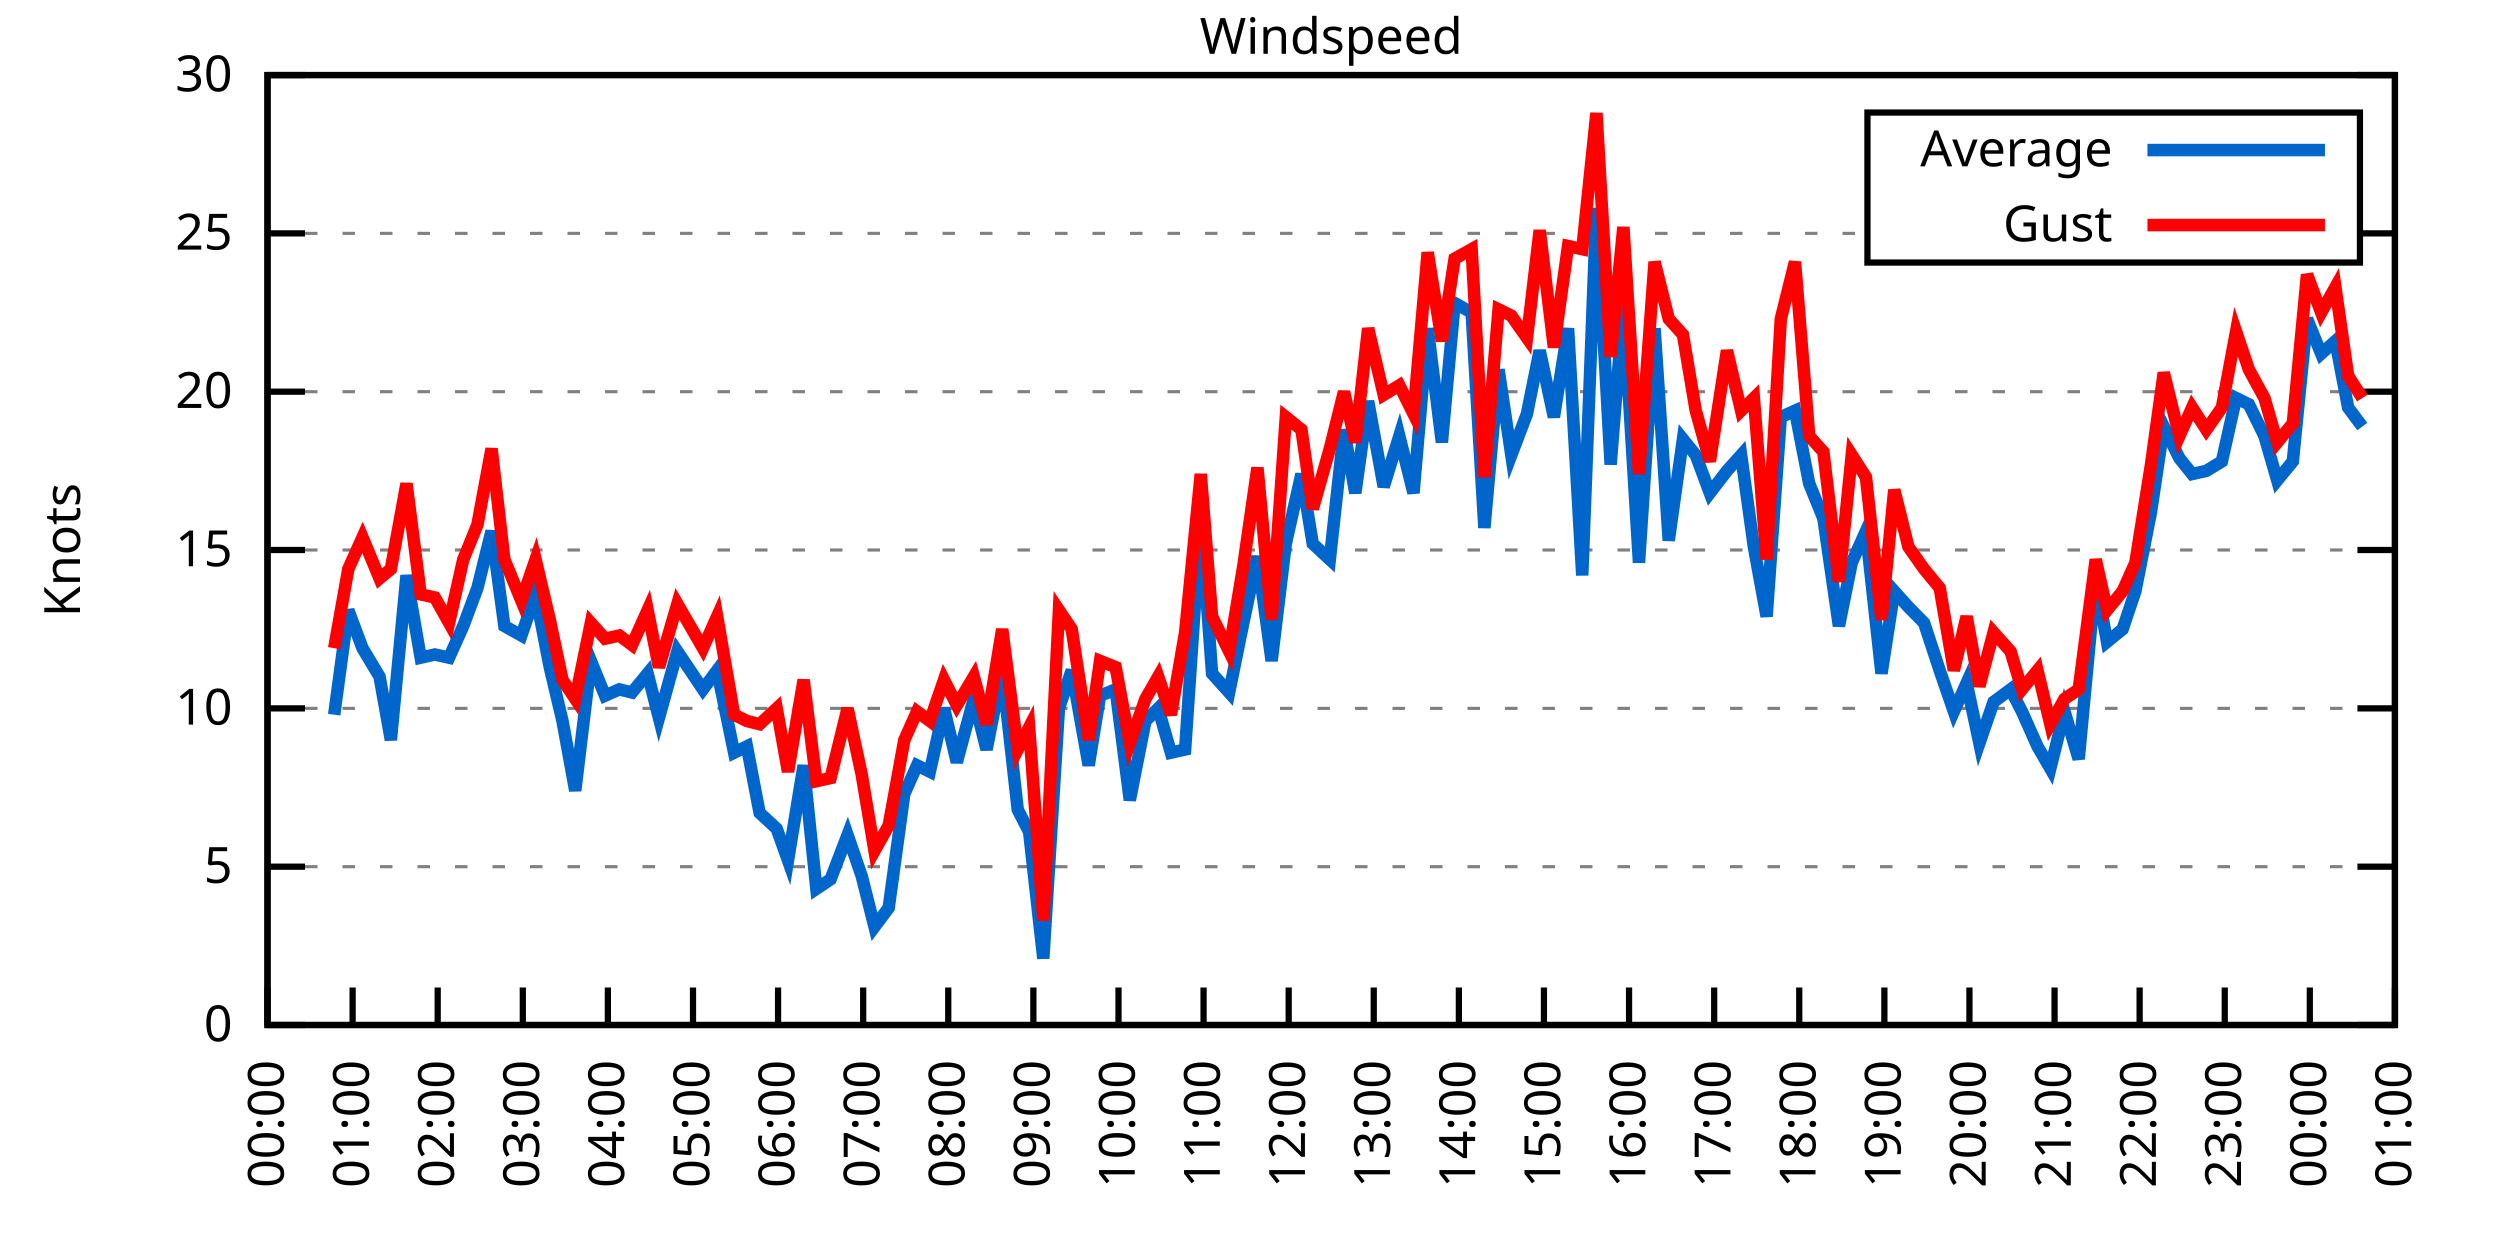
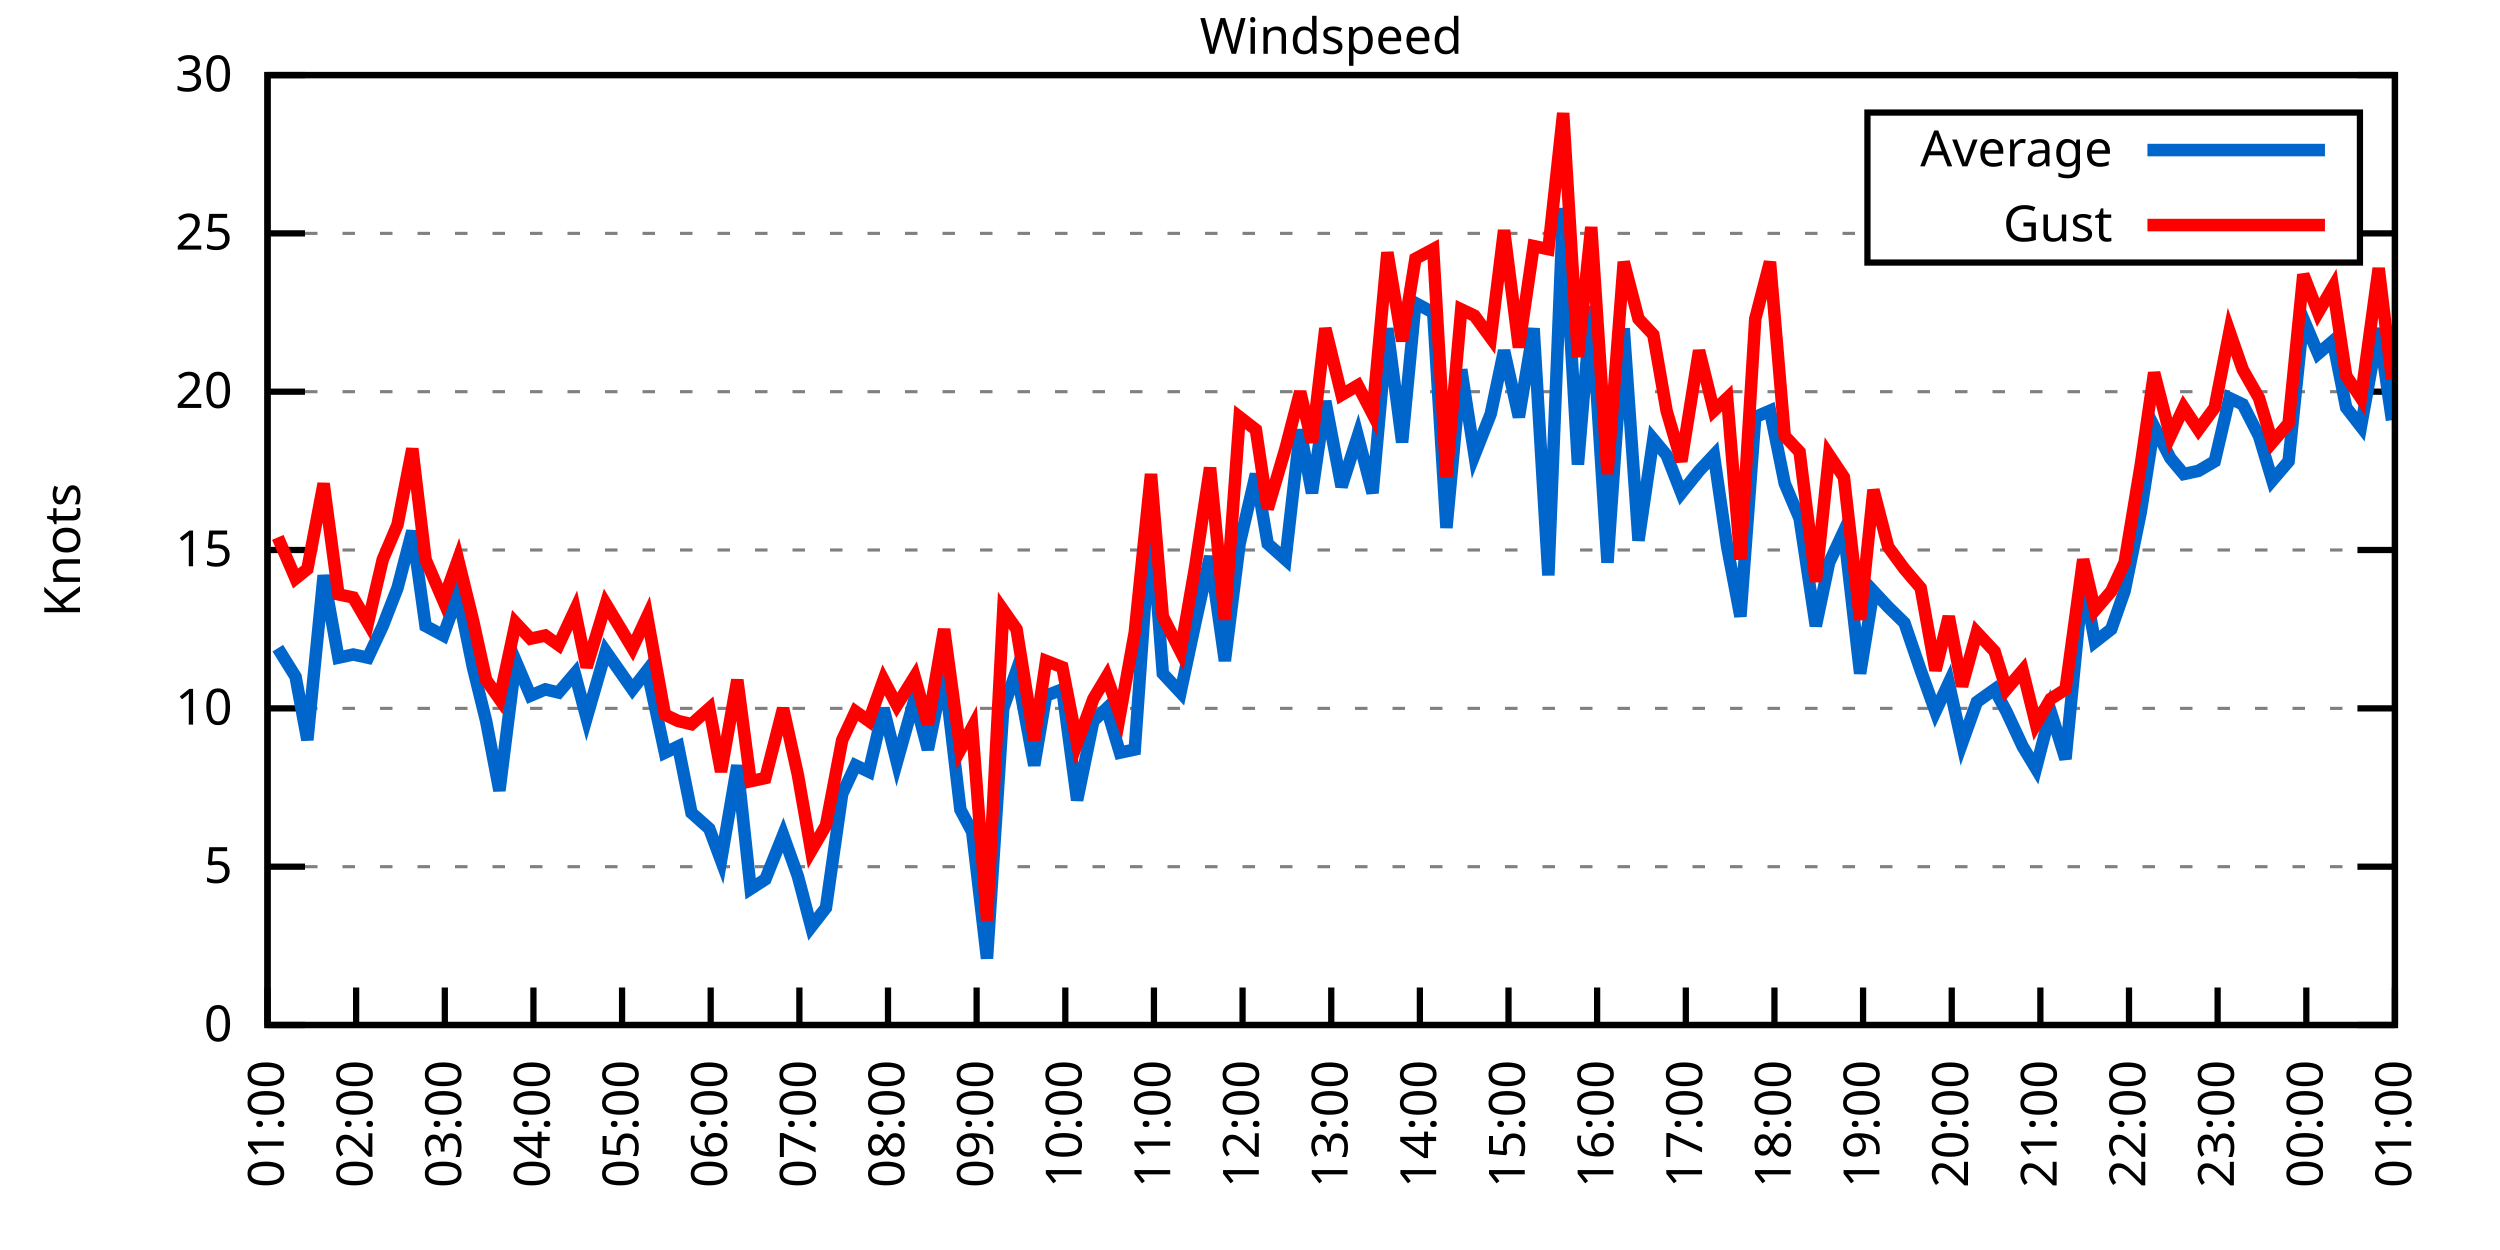
<svg xmlns="http://www.w3.org/2000/svg" xmlns:xlink="http://www.w3.org/1999/xlink" width="400" height="200" viewBox="0 0 400 200">
  <g id="gnuplot_canvas">
    <rect x="0" y="0" width="400" height="200" fill="none" />
    <defs>
      <circle id="gpDot" r="0.5" stroke-width="0.5" stroke="currentColor" />
      <path id="gpPt0" stroke-width="0.333" stroke="currentColor" d="M-1,0 h2 M0,-1 v2" />
      <path id="gpPt1" stroke-width="0.333" stroke="currentColor" d="M-1,-1 L1,1 M1,-1 L-1,1" />
      <path id="gpPt2" stroke-width="0.333" stroke="currentColor" d="M-1,0 L1,0 M0,-1 L0,1 M-1,-1 L1,1 M-1,1 L1,-1" />
      <rect id="gpPt3" stroke-width="0.333" stroke="currentColor" x="-1" y="-1" width="2" height="2" />
      <rect id="gpPt4" stroke-width="0.333" stroke="currentColor" fill="currentColor" x="-1" y="-1" width="2" height="2" />
      <circle id="gpPt5" stroke-width="0.333" stroke="currentColor" cx="0" cy="0" r="1" />
      <use xlink:href="#gpPt5" id="gpPt6" fill="currentColor" stroke="none" />
      <path id="gpPt7" stroke-width="0.333" stroke="currentColor" d="M0,-1.33 L-1.33,0.67 L1.33,0.67 z" />
      <use xlink:href="#gpPt7" id="gpPt8" fill="currentColor" stroke="none" />
      <use xlink:href="#gpPt7" id="gpPt9" stroke="currentColor" transform="rotate(180)" />
      <use xlink:href="#gpPt9" id="gpPt10" fill="currentColor" stroke="none" />
      <use xlink:href="#gpPt3" id="gpPt11" stroke="currentColor" transform="rotate(45)" />
      <use xlink:href="#gpPt11" id="gpPt12" fill="currentColor" stroke="none" />
      <path id="gpPt13" stroke-width="0.333" stroke="currentColor" d="M0,1.330 L1.265,0.411 L0.782,-1.067 L-0.782,-1.076 L-1.265,0.411 z" />
      <use xlink:href="#gpPt13" id="gpPt14" fill="currentColor" stroke="none" />
      <filter id="textbox" filterUnits="objectBoundingBox" x="0" y="0" height="1" width="1">
        <feFlood flood-color="white" flood-opacity="1" result="bgnd" />
        <feComposite in="SourceGraphic" in2="bgnd" operator="atop" />
      </filter>
      <filter id="greybox" filterUnits="objectBoundingBox" x="0" y="0" height="1" width="1">
        <feFlood flood-color="lightgrey" flood-opacity="1" result="grey" />
        <feComposite in="SourceGraphic" in2="grey" operator="atop" />
      </filter>
    </defs>
    <g fill="none" color="white" stroke="currentColor" stroke-width="1.00" stroke-linecap="butt" stroke-linejoin="miter">
</g>
    <g fill="none" color="black" stroke="currentColor" stroke-width="1.00" stroke-linecap="butt" stroke-linejoin="miter">
      <g stroke="none" shape-rendering="crispEdges">
        <polygon fill="rgb(255, 255, 255)" points="42.80,164.00 383.18,164.00 383.18,12.02 42.80,12.02 " />
      </g>
    </g>
    <g fill="none" color="black" stroke="currentColor" stroke-width="1.00" stroke-linecap="butt" stroke-linejoin="miter">
</g>
    <g fill="none" color="black" stroke="black" stroke-width="0.50" stroke-linecap="butt" stroke-linejoin="miter">
</g>
    <g fill="none" color="gray" stroke="currentColor" stroke-width="0.50" stroke-linecap="butt" stroke-linejoin="miter">
      <path stroke="gray" stroke-dasharray="2,4" class="gridline" d="M42.80,164.00 L383.19,164.00  " />
    </g>
    <g fill="none" color="gray" stroke="gray" stroke-width="1.00" stroke-linecap="butt" stroke-linejoin="miter">
</g>
    <g fill="none" color="black" stroke="currentColor" stroke-width="1.00" stroke-linecap="butt" stroke-linejoin="miter">
      <path stroke="black" d="M42.80,164.00 L48.80,164.00 M383.19,164.00 L377.19,164.00  " />
      <g transform="translate(37.20,166.60)" stroke="none" fill="black" font-family="Sans" font-size="8.00" text-anchor="end">
        <text>
          <tspan font-family="Sans"> 0</tspan>
        </text>
      </g>
    </g>
    <g fill="none" color="black" stroke="currentColor" stroke-width="1.00" stroke-linecap="butt" stroke-linejoin="miter">
</g>
    <g fill="none" color="black" stroke="black" stroke-width="0.50" stroke-linecap="butt" stroke-linejoin="miter">
</g>
    <g fill="none" color="gray" stroke="currentColor" stroke-width="0.50" stroke-linecap="butt" stroke-linejoin="miter">
      <path stroke="gray" stroke-dasharray="2,4" class="gridline" d="M42.80,138.67 L383.19,138.67  " />
    </g>
    <g fill="none" color="gray" stroke="gray" stroke-width="1.00" stroke-linecap="butt" stroke-linejoin="miter">
</g>
    <g fill="none" color="black" stroke="currentColor" stroke-width="1.00" stroke-linecap="butt" stroke-linejoin="miter">
      <path stroke="black" d="M42.80,138.67 L48.80,138.67 M383.19,138.67 L377.19,138.67  " />
      <g transform="translate(37.20,141.27)" stroke="none" fill="black" font-family="Sans" font-size="8.00" text-anchor="end">
        <text>
          <tspan font-family="Sans"> 5</tspan>
        </text>
      </g>
    </g>
    <g fill="none" color="black" stroke="currentColor" stroke-width="1.00" stroke-linecap="butt" stroke-linejoin="miter">
</g>
    <g fill="none" color="black" stroke="black" stroke-width="0.50" stroke-linecap="butt" stroke-linejoin="miter">
</g>
    <g fill="none" color="gray" stroke="currentColor" stroke-width="0.50" stroke-linecap="butt" stroke-linejoin="miter">
      <path stroke="gray" stroke-dasharray="2,4" class="gridline" d="M42.80,113.34 L383.19,113.34  " />
    </g>
    <g fill="none" color="gray" stroke="gray" stroke-width="1.00" stroke-linecap="butt" stroke-linejoin="miter">
</g>
    <g fill="none" color="black" stroke="currentColor" stroke-width="1.00" stroke-linecap="butt" stroke-linejoin="miter">
      <path stroke="black" d="M42.80,113.34 L48.80,113.34 M383.19,113.34 L377.19,113.34  " />
      <g transform="translate(37.20,115.94)" stroke="none" fill="black" font-family="Sans" font-size="8.00" text-anchor="end">
        <text>
          <tspan font-family="Sans"> 10</tspan>
        </text>
      </g>
    </g>
    <g fill="none" color="black" stroke="currentColor" stroke-width="1.00" stroke-linecap="butt" stroke-linejoin="miter">
</g>
    <g fill="none" color="black" stroke="black" stroke-width="0.50" stroke-linecap="butt" stroke-linejoin="miter">
</g>
    <g fill="none" color="gray" stroke="currentColor" stroke-width="0.50" stroke-linecap="butt" stroke-linejoin="miter">
      <path stroke="gray" stroke-dasharray="2,4" class="gridline" d="M42.80,88.00 L383.19,88.00  " />
    </g>
    <g fill="none" color="gray" stroke="gray" stroke-width="1.00" stroke-linecap="butt" stroke-linejoin="miter">
</g>
    <g fill="none" color="black" stroke="currentColor" stroke-width="1.00" stroke-linecap="butt" stroke-linejoin="miter">
      <path stroke="black" d="M42.80,88.00 L48.80,88.00 M383.19,88.00 L377.19,88.00  " />
      <g transform="translate(37.20,90.60)" stroke="none" fill="black" font-family="Sans" font-size="8.00" text-anchor="end">
        <text>
          <tspan font-family="Sans"> 15</tspan>
        </text>
      </g>
    </g>
    <g fill="none" color="black" stroke="currentColor" stroke-width="1.00" stroke-linecap="butt" stroke-linejoin="miter">
</g>
    <g fill="none" color="black" stroke="black" stroke-width="0.50" stroke-linecap="butt" stroke-linejoin="miter">
</g>
    <g fill="none" color="gray" stroke="currentColor" stroke-width="0.50" stroke-linecap="butt" stroke-linejoin="miter">
      <path stroke="gray" stroke-dasharray="2,4" class="gridline" d="M42.80,62.67 L383.19,62.67  " />
    </g>
    <g fill="none" color="gray" stroke="gray" stroke-width="1.00" stroke-linecap="butt" stroke-linejoin="miter">
</g>
    <g fill="none" color="black" stroke="currentColor" stroke-width="1.00" stroke-linecap="butt" stroke-linejoin="miter">
      <path stroke="black" d="M42.80,62.67 L48.80,62.67 M383.19,62.67 L377.19,62.67  " />
      <g transform="translate(37.20,65.27)" stroke="none" fill="black" font-family="Sans" font-size="8.00" text-anchor="end">
        <text>
          <tspan font-family="Sans"> 20</tspan>
        </text>
      </g>
    </g>
    <g fill="none" color="black" stroke="currentColor" stroke-width="1.00" stroke-linecap="butt" stroke-linejoin="miter">
</g>
    <g fill="none" color="black" stroke="black" stroke-width="0.50" stroke-linecap="butt" stroke-linejoin="miter">
</g>
    <g fill="none" color="gray" stroke="currentColor" stroke-width="0.50" stroke-linecap="butt" stroke-linejoin="miter">
      <path stroke="gray" stroke-dasharray="2,4" class="gridline" d="M42.80,37.34 L298.79,37.34 M377.59,37.34 L383.19,37.34  " />
    </g>
    <g fill="none" color="gray" stroke="gray" stroke-width="1.00" stroke-linecap="butt" stroke-linejoin="miter">
</g>
    <g fill="none" color="black" stroke="currentColor" stroke-width="1.00" stroke-linecap="butt" stroke-linejoin="miter">
      <path stroke="black" d="M42.80,37.34 L48.80,37.34 M383.19,37.34 L377.19,37.34  " />
      <g transform="translate(37.20,39.94)" stroke="none" fill="black" font-family="Sans" font-size="8.00" text-anchor="end">
        <text>
          <tspan font-family="Sans"> 25</tspan>
        </text>
      </g>
    </g>
    <g fill="none" color="black" stroke="currentColor" stroke-width="1.00" stroke-linecap="butt" stroke-linejoin="miter">
</g>
    <g fill="none" color="black" stroke="black" stroke-width="0.50" stroke-linecap="butt" stroke-linejoin="miter">
</g>
    <g fill="none" color="gray" stroke="currentColor" stroke-width="0.50" stroke-linecap="butt" stroke-linejoin="miter">
      <path stroke="gray" stroke-dasharray="2,4" class="gridline" d="M42.80,12.01 L383.19,12.01  " />
    </g>
    <g fill="none" color="gray" stroke="gray" stroke-width="1.00" stroke-linecap="butt" stroke-linejoin="miter">
</g>
    <g fill="none" color="black" stroke="currentColor" stroke-width="1.00" stroke-linecap="butt" stroke-linejoin="miter">
      <path stroke="black" d="M42.80,12.01 L48.80,12.01 M383.19,12.01 L377.19,12.01  " />
      <g transform="translate(37.20,14.61)" stroke="none" fill="black" font-family="Sans" font-size="8.00" text-anchor="end">
        <text>
          <tspan font-family="Sans"> 30</tspan>
        </text>
      </g>
    </g>
    <g fill="none" color="black" stroke="currentColor" stroke-width="1.00" stroke-linecap="butt" stroke-linejoin="miter">
      <path stroke="black" d="M42.80,164.00 L42.80,158.00  " />
      <g transform="translate(45.40,169.60) rotate(270.00)" stroke="none" fill="black" font-family="Sans" font-size="8.00" text-anchor="end">
        <text>
-           <tspan font-family="Sans">00:00</tspan>
-         </text>
-       </g>
-     </g>
-     <g fill="none" color="black" stroke="currentColor" stroke-width="1.00" stroke-linecap="butt" stroke-linejoin="miter">
-       <path stroke="black" d="M56.42,164.00 L56.42,158.00  " />
-       <g transform="translate(59.02,169.60) rotate(270.00)" stroke="none" fill="black" font-family="Sans" font-size="8.00" text-anchor="end">
-         <text>
          <tspan font-family="Sans">01:00</tspan>
        </text>
      </g>
    </g>
    <g fill="none" color="black" stroke="currentColor" stroke-width="1.00" stroke-linecap="butt" stroke-linejoin="miter">
-       <path stroke="black" d="M70.03,164.00 L70.03,158.00  " />
-       <g transform="translate(72.63,169.60) rotate(270.00)" stroke="none" fill="black" font-family="Sans" font-size="8.00" text-anchor="end">
+       <path stroke="black" d="M56.98,164.00 L56.98,158.00  " />
+       <g transform="translate(59.58,169.60) rotate(270.00)" stroke="none" fill="black" font-family="Sans" font-size="8.00" text-anchor="end">
        <text>
          <tspan font-family="Sans">02:00</tspan>
        </text>
      </g>
    </g>
    <g fill="none" color="black" stroke="currentColor" stroke-width="1.00" stroke-linecap="butt" stroke-linejoin="miter">
-       <path stroke="black" d="M83.65,164.00 L83.65,158.00  " />
-       <g transform="translate(86.25,169.60) rotate(270.00)" stroke="none" fill="black" font-family="Sans" font-size="8.00" text-anchor="end">
+       <path stroke="black" d="M71.17,164.00 L71.17,158.00  " />
+       <g transform="translate(73.77,169.60) rotate(270.00)" stroke="none" fill="black" font-family="Sans" font-size="8.00" text-anchor="end">
        <text>
          <tspan font-family="Sans">03:00</tspan>
        </text>
      </g>
    </g>
    <g fill="none" color="black" stroke="currentColor" stroke-width="1.00" stroke-linecap="butt" stroke-linejoin="miter">
-       <path stroke="black" d="M97.26,164.00 L97.26,158.00  " />
-       <g transform="translate(99.86,169.60) rotate(270.00)" stroke="none" fill="black" font-family="Sans" font-size="8.00" text-anchor="end">
+       <path stroke="black" d="M85.35,164.00 L85.35,158.00  " />
+       <g transform="translate(87.95,169.60) rotate(270.00)" stroke="none" fill="black" font-family="Sans" font-size="8.00" text-anchor="end">
        <text>
          <tspan font-family="Sans">04:00</tspan>
        </text>
      </g>
    </g>
    <g fill="none" color="black" stroke="currentColor" stroke-width="1.00" stroke-linecap="butt" stroke-linejoin="miter">
-       <path stroke="black" d="M110.88,164.00 L110.88,158.00  " />
-       <g transform="translate(113.48,169.60) rotate(270.00)" stroke="none" fill="black" font-family="Sans" font-size="8.00" text-anchor="end">
+       <path stroke="black" d="M99.53,164.00 L99.53,158.00  " />
+       <g transform="translate(102.13,169.60) rotate(270.00)" stroke="none" fill="black" font-family="Sans" font-size="8.00" text-anchor="end">
        <text>
          <tspan font-family="Sans">05:00</tspan>
        </text>
      </g>
    </g>
    <g fill="none" color="black" stroke="currentColor" stroke-width="1.00" stroke-linecap="butt" stroke-linejoin="miter">
-       <path stroke="black" d="M124.49,164.00 L124.49,158.00  " />
-       <g transform="translate(127.09,169.60) rotate(270.00)" stroke="none" fill="black" font-family="Sans" font-size="8.00" text-anchor="end">
+       <path stroke="black" d="M113.71,164.00 L113.71,158.00  " />
+       <g transform="translate(116.31,169.60) rotate(270.00)" stroke="none" fill="black" font-family="Sans" font-size="8.00" text-anchor="end">
        <text>
          <tspan font-family="Sans">06:00</tspan>
        </text>
      </g>
    </g>
    <g fill="none" color="black" stroke="currentColor" stroke-width="1.00" stroke-linecap="butt" stroke-linejoin="miter">
-       <path stroke="black" d="M138.11,164.00 L138.11,158.00  " />
-       <g transform="translate(140.71,169.60) rotate(270.00)" stroke="none" fill="black" font-family="Sans" font-size="8.00" text-anchor="end">
+       <path stroke="black" d="M127.90,164.00 L127.90,158.00  " />
+       <g transform="translate(130.50,169.60) rotate(270.00)" stroke="none" fill="black" font-family="Sans" font-size="8.00" text-anchor="end">
        <text>
          <tspan font-family="Sans">07:00</tspan>
        </text>
      </g>
    </g>
    <g fill="none" color="black" stroke="currentColor" stroke-width="1.00" stroke-linecap="butt" stroke-linejoin="miter">
-       <path stroke="black" d="M151.72,164.00 L151.72,158.00  " />
-       <g transform="translate(154.32,169.60) rotate(270.00)" stroke="none" fill="black" font-family="Sans" font-size="8.00" text-anchor="end">
+       <path stroke="black" d="M142.08,164.00 L142.08,158.00  " />
+       <g transform="translate(144.68,169.60) rotate(270.00)" stroke="none" fill="black" font-family="Sans" font-size="8.00" text-anchor="end">
        <text>
          <tspan font-family="Sans">08:00</tspan>
        </text>
      </g>
    </g>
    <g fill="none" color="black" stroke="currentColor" stroke-width="1.00" stroke-linecap="butt" stroke-linejoin="miter">
-       <path stroke="black" d="M165.34,164.00 L165.34,158.00  " />
-       <g transform="translate(167.94,169.60) rotate(270.00)" stroke="none" fill="black" font-family="Sans" font-size="8.00" text-anchor="end">
+       <path stroke="black" d="M156.26,164.00 L156.26,158.00  " />
+       <g transform="translate(158.86,169.60) rotate(270.00)" stroke="none" fill="black" font-family="Sans" font-size="8.00" text-anchor="end">
        <text>
          <tspan font-family="Sans">09:00</tspan>
        </text>
      </g>
    </g>
    <g fill="none" color="black" stroke="currentColor" stroke-width="1.00" stroke-linecap="butt" stroke-linejoin="miter">
-       <path stroke="black" d="M178.96,164.00 L178.96,158.00  " />
-       <g transform="translate(181.56,169.60) rotate(270.00)" stroke="none" fill="black" font-family="Sans" font-size="8.00" text-anchor="end">
+       <path stroke="black" d="M170.45,164.00 L170.45,158.00  " />
+       <g transform="translate(173.05,169.60) rotate(270.00)" stroke="none" fill="black" font-family="Sans" font-size="8.00" text-anchor="end">
        <text>
          <tspan font-family="Sans">10:00</tspan>
        </text>
      </g>
    </g>
    <g fill="none" color="black" stroke="currentColor" stroke-width="1.00" stroke-linecap="butt" stroke-linejoin="miter">
-       <path stroke="black" d="M192.57,164.00 L192.57,158.00  " />
-       <g transform="translate(195.17,169.60) rotate(270.00)" stroke="none" fill="black" font-family="Sans" font-size="8.00" text-anchor="end">
+       <path stroke="black" d="M184.63,164.00 L184.63,158.00  " />
+       <g transform="translate(187.23,169.60) rotate(270.00)" stroke="none" fill="black" font-family="Sans" font-size="8.00" text-anchor="end">
        <text>
          <tspan font-family="Sans">11:00</tspan>
        </text>
      </g>
    </g>
    <g fill="none" color="black" stroke="currentColor" stroke-width="1.00" stroke-linecap="butt" stroke-linejoin="miter">
-       <path stroke="black" d="M206.19,164.00 L206.19,158.00  " />
-       <g transform="translate(208.79,169.60) rotate(270.00)" stroke="none" fill="black" font-family="Sans" font-size="8.00" text-anchor="end">
+       <path stroke="black" d="M198.81,164.00 L198.81,158.00  " />
+       <g transform="translate(201.41,169.60) rotate(270.00)" stroke="none" fill="black" font-family="Sans" font-size="8.00" text-anchor="end">
        <text>
          <tspan font-family="Sans">12:00</tspan>
        </text>
      </g>
    </g>
    <g fill="none" color="black" stroke="currentColor" stroke-width="1.00" stroke-linecap="butt" stroke-linejoin="miter">
-       <path stroke="black" d="M219.80,164.00 L219.80,158.00  " />
-       <g transform="translate(222.40,169.60) rotate(270.00)" stroke="none" fill="black" font-family="Sans" font-size="8.00" text-anchor="end">
+       <path stroke="black" d="M213.00,164.00 L213.00,158.00  " />
+       <g transform="translate(215.60,169.60) rotate(270.00)" stroke="none" fill="black" font-family="Sans" font-size="8.00" text-anchor="end">
        <text>
          <tspan font-family="Sans">13:00</tspan>
        </text>
      </g>
    </g>
    <g fill="none" color="black" stroke="currentColor" stroke-width="1.00" stroke-linecap="butt" stroke-linejoin="miter">
-       <path stroke="black" d="M233.42,164.00 L233.42,158.00  " />
-       <g transform="translate(236.02,169.60) rotate(270.00)" stroke="none" fill="black" font-family="Sans" font-size="8.00" text-anchor="end">
+       <path stroke="black" d="M227.18,164.00 L227.18,158.00  " />
+       <g transform="translate(229.78,169.60) rotate(270.00)" stroke="none" fill="black" font-family="Sans" font-size="8.00" text-anchor="end">
        <text>
          <tspan font-family="Sans">14:00</tspan>
        </text>
      </g>
    </g>
    <g fill="none" color="black" stroke="currentColor" stroke-width="1.00" stroke-linecap="butt" stroke-linejoin="miter">
-       <path stroke="black" d="M247.03,164.00 L247.03,158.00  " />
-       <g transform="translate(249.63,169.60) rotate(270.00)" stroke="none" fill="black" font-family="Sans" font-size="8.00" text-anchor="end">
+       <path stroke="black" d="M241.36,164.00 L241.36,158.00  " />
+       <g transform="translate(243.96,169.60) rotate(270.00)" stroke="none" fill="black" font-family="Sans" font-size="8.00" text-anchor="end">
        <text>
          <tspan font-family="Sans">15:00</tspan>
        </text>
      </g>
    </g>
    <g fill="none" color="black" stroke="currentColor" stroke-width="1.00" stroke-linecap="butt" stroke-linejoin="miter">
-       <path stroke="black" d="M260.65,164.00 L260.65,158.00  " />
-       <g transform="translate(263.25,169.60) rotate(270.00)" stroke="none" fill="black" font-family="Sans" font-size="8.00" text-anchor="end">
+       <path stroke="black" d="M255.54,164.00 L255.54,158.00  " />
+       <g transform="translate(258.14,169.60) rotate(270.00)" stroke="none" fill="black" font-family="Sans" font-size="8.00" text-anchor="end">
        <text>
          <tspan font-family="Sans">16:00</tspan>
        </text>
      </g>
    </g>
    <g fill="none" color="black" stroke="currentColor" stroke-width="1.00" stroke-linecap="butt" stroke-linejoin="miter">
-       <path stroke="black" d="M274.27,164.00 L274.27,158.00  " />
-       <g transform="translate(276.87,169.60) rotate(270.00)" stroke="none" fill="black" font-family="Sans" font-size="8.00" text-anchor="end">
+       <path stroke="black" d="M269.73,164.00 L269.73,158.00  " />
+       <g transform="translate(272.33,169.60) rotate(270.00)" stroke="none" fill="black" font-family="Sans" font-size="8.00" text-anchor="end">
        <text>
          <tspan font-family="Sans">17:00</tspan>
        </text>
      </g>
    </g>
    <g fill="none" color="black" stroke="currentColor" stroke-width="1.00" stroke-linecap="butt" stroke-linejoin="miter">
-       <path stroke="black" d="M287.88,164.00 L287.88,158.00  " />
-       <g transform="translate(290.48,169.60) rotate(270.00)" stroke="none" fill="black" font-family="Sans" font-size="8.00" text-anchor="end">
+       <path stroke="black" d="M283.91,164.00 L283.91,158.00  " />
+       <g transform="translate(286.51,169.60) rotate(270.00)" stroke="none" fill="black" font-family="Sans" font-size="8.00" text-anchor="end">
        <text>
          <tspan font-family="Sans">18:00</tspan>
        </text>
      </g>
    </g>
    <g fill="none" color="black" stroke="currentColor" stroke-width="1.00" stroke-linecap="butt" stroke-linejoin="miter">
-       <path stroke="black" d="M301.50,164.00 L301.50,158.00  " />
-       <g transform="translate(304.10,169.60) rotate(270.00)" stroke="none" fill="black" font-family="Sans" font-size="8.00" text-anchor="end">
+       <path stroke="black" d="M298.09,164.00 L298.09,158.00  " />
+       <g transform="translate(300.69,169.60) rotate(270.00)" stroke="none" fill="black" font-family="Sans" font-size="8.00" text-anchor="end">
        <text>
          <tspan font-family="Sans">19:00</tspan>
        </text>
      </g>
    </g>
    <g fill="none" color="black" stroke="currentColor" stroke-width="1.00" stroke-linecap="butt" stroke-linejoin="miter">
-       <path stroke="black" d="M315.11,164.00 L315.11,158.00  " />
-       <g transform="translate(317.71,169.60) rotate(270.00)" stroke="none" fill="black" font-family="Sans" font-size="8.00" text-anchor="end">
+       <path stroke="black" d="M312.28,164.00 L312.28,158.00  " />
+       <g transform="translate(314.88,169.60) rotate(270.00)" stroke="none" fill="black" font-family="Sans" font-size="8.00" text-anchor="end">
        <text>
          <tspan font-family="Sans">20:00</tspan>
        </text>
      </g>
    </g>
    <g fill="none" color="black" stroke="currentColor" stroke-width="1.00" stroke-linecap="butt" stroke-linejoin="miter">
-       <path stroke="black" d="M328.73,164.00 L328.73,158.00  " />
-       <g transform="translate(331.33,169.60) rotate(270.00)" stroke="none" fill="black" font-family="Sans" font-size="8.00" text-anchor="end">
+       <path stroke="black" d="M326.46,164.00 L326.46,158.00  " />
+       <g transform="translate(329.06,169.60) rotate(270.00)" stroke="none" fill="black" font-family="Sans" font-size="8.00" text-anchor="end">
        <text>
          <tspan font-family="Sans">21:00</tspan>
        </text>
      </g>
    </g>
    <g fill="none" color="black" stroke="currentColor" stroke-width="1.00" stroke-linecap="butt" stroke-linejoin="miter">
-       <path stroke="black" d="M342.34,164.00 L342.34,158.00  " />
-       <g transform="translate(344.94,169.60) rotate(270.00)" stroke="none" fill="black" font-family="Sans" font-size="8.00" text-anchor="end">
+       <path stroke="black" d="M340.64,164.00 L340.64,158.00  " />
+       <g transform="translate(343.24,169.60) rotate(270.00)" stroke="none" fill="black" font-family="Sans" font-size="8.00" text-anchor="end">
        <text>
          <tspan font-family="Sans">22:00</tspan>
        </text>
      </g>
    </g>
    <g fill="none" color="black" stroke="currentColor" stroke-width="1.00" stroke-linecap="butt" stroke-linejoin="miter">
-       <path stroke="black" d="M355.96,164.00 L355.96,158.00  " />
-       <g transform="translate(358.56,169.60) rotate(270.00)" stroke="none" fill="black" font-family="Sans" font-size="8.00" text-anchor="end">
+       <path stroke="black" d="M354.82,164.00 L354.82,158.00  " />
+       <g transform="translate(357.42,169.60) rotate(270.00)" stroke="none" fill="black" font-family="Sans" font-size="8.00" text-anchor="end">
        <text>
          <tspan font-family="Sans">23:00</tspan>
        </text>
      </g>
    </g>
    <g fill="none" color="black" stroke="currentColor" stroke-width="1.00" stroke-linecap="butt" stroke-linejoin="miter">
-       <path stroke="black" d="M369.57,164.00 L369.57,158.00  " />
-       <g transform="translate(372.17,169.60) rotate(270.00)" stroke="none" fill="black" font-family="Sans" font-size="8.00" text-anchor="end">
+       <path stroke="black" d="M369.01,164.00 L369.01,158.00  " />
+       <g transform="translate(371.61,169.60) rotate(270.00)" stroke="none" fill="black" font-family="Sans" font-size="8.00" text-anchor="end">
        <text>
          <tspan font-family="Sans">00:00</tspan>
        </text>
      </g>
    </g>
    <g fill="none" color="black" stroke="currentColor" stroke-width="1.00" stroke-linecap="butt" stroke-linejoin="miter">
      <path stroke="black" d="M383.19,164.00 L383.19,158.00  " />
      <g transform="translate(385.79,169.60) rotate(270.00)" stroke="none" fill="black" font-family="Sans" font-size="8.00" text-anchor="end">
        <text>
          <tspan font-family="Sans">01:00</tspan>
        </text>
      </g>
    </g>
    <g fill="none" color="black" stroke="currentColor" stroke-width="1.00" stroke-linecap="butt" stroke-linejoin="miter">
</g>
    <g fill="none" color="black" stroke="currentColor" stroke-width="1.00" stroke-linecap="butt" stroke-linejoin="miter">
      <path stroke="black" d="M42.80,12.01 L42.80,164.00 L383.19,164.00 L383.19,12.01 L42.80,12.01 Z  " />
    </g>
    <g fill="none" color="black" stroke="currentColor" stroke-width="1.00" stroke-linecap="butt" stroke-linejoin="miter">
</g>
    <g fill="none" color="black" stroke="currentColor" stroke-width="1.00" stroke-linecap="butt" stroke-linejoin="miter">
      <path stroke="black" d="M298.79,42.01 L298.79,18.01 L377.59,18.01 L377.59,42.01 L298.79,42.01 Z  " />
    </g>
    <g id="Windspeed_plot_1">
      <g fill="none" color="white" stroke="black" stroke-width="2.00" stroke-linecap="butt" stroke-linejoin="miter">
</g>
      <g fill="none" color="black" stroke="currentColor" stroke-width="2.00" stroke-linecap="butt" stroke-linejoin="miter">
        <g transform="translate(337.99,26.61)" stroke="none" fill="black" font-family="Sans" font-size="8.00" text-anchor="end">
          <text>
            <tspan font-family="Sans">Average</tspan>
          </text>
        </g>
      </g>
      <g fill="none" color="black" stroke="currentColor" stroke-width="2.00" stroke-linecap="butt" stroke-linejoin="miter">
-         <path stroke="rgb(  0, 102, 204)" d="M343.59,24.01 L371.99,24.01 M53.47,114.35 L55.73,97.63 L58.00,103.71 L60.73,108.27 L62.54,118.40 L65.04,92.06   L67.31,105.23 L69.58,104.72 L71.85,105.23 L74.12,100.16 L76.39,94.08 L78.65,84.97 L80.70,100.16 L83.42,101.68   L85.69,95.10 L87.96,106.75 L90.00,115.36 L92.04,126.51 L94.54,105.74 L96.81,111.31 L99.08,110.30 L101.12,110.80   L103.62,107.76 L105.43,114.86 L108.38,104.22 L112.47,110.30 L114.74,107.26 L117.46,120.43 L119.50,119.42 L121.54,130.06   L124.27,132.59 L126.08,137.66 L128.58,122.46 L130.62,142.21 L132.89,140.69 L135.61,133.60 L137.88,140.19 L139.92,148.29   L142.19,145.25 L144.69,127.02 L146.73,122.46 L148.77,123.47 L151.04,113.34 L153.09,121.95 L155.81,111.82 L157.85,119.92   L160.35,107.26 L162.84,129.55 L164.66,133.10 L166.93,153.36 L169.43,113.34 L171.47,107.26 L174.19,122.46 L176.01,111.31   L178.50,110.30 L180.77,128.03 L183.27,115.36 L185.31,113.34 L187.35,120.43 L189.62,119.92 L192.12,82.94 L193.93,107.76   L196.66,110.80 L198.93,99.66 L201.19,89.02 L203.46,105.74 L205.73,86.99 L208.23,75.85 L210.04,86.99 L212.77,89.52   L215.04,68.75 L216.85,78.89 L218.90,64.19 L221.39,77.87 L223.89,69.77 L226.16,78.89 L228.43,52.54 L230.70,70.78   L232.74,48.49 L235.46,50.01 L237.50,84.46 L239.77,59.13 L241.81,72.81 L244.31,66.22 L246.35,56.09 L248.62,66.73   L250.89,52.54 L253.16,92.06 L255.43,33.29 L257.70,74.33 L259.74,48.99 L262.24,90.03 L264.73,52.54 L267.00,86.49   L269.27,70.27 L271.32,72.81 L273.58,78.89 L276.31,75.34 L278.58,72.81 L280.62,87.50 L282.66,98.64 L284.93,66.73   L287.20,65.71 L289.47,77.37 L291.74,82.94 L294.23,100.16 L296.28,90.03 L298.55,84.97 L301.04,107.76 L303.08,94.59   L305.35,97.12 L307.85,99.66 L310.35,107.26 L312.62,113.84 L314.66,109.28 L316.70,118.91 L318.97,112.32 L321.69,110.30   L323.51,113.84 L326.00,119.42 L328.05,122.96 L330.32,113.84 L332.59,121.44 L335.31,92.56 L337.12,102.70 L339.62,100.67   L341.66,94.59 L344.16,81.93 L346.20,68.25 L348.70,73.31 L350.74,75.85 L353.01,75.34 L355.50,73.82 L357.77,63.69   L359.82,64.70 L362.31,69.77 L364.36,76.86 L366.85,73.82 L369.12,51.02 L371.39,56.59 L373.66,54.57 L375.70,65.21   L377.97,68.25  " />
+         <path stroke="rgb(  0, 102, 204)" d="M343.59,24.01 L371.99,24.01 M44.45,103.71 L47.29,108.27 L49.18,118.40 L51.78,92.06 L54.15,105.23 L56.51,104.72   L58.87,105.23 L61.24,100.16 L63.60,94.08 L65.97,84.97 L68.09,100.16 L70.93,101.68 L73.29,95.10 L75.66,106.75   L77.78,115.36 L79.91,126.51 L82.51,105.74 L84.88,111.31 L87.24,110.30 L89.37,110.80 L91.97,107.76 L93.86,114.86   L96.93,104.22 L101.19,110.30 L103.55,107.26 L106.39,120.43 L108.51,119.42 L110.64,130.06 L113.48,132.59 L115.37,137.66   L117.97,122.46 L120.10,142.21 L122.46,140.69 L125.30,133.60 L127.66,140.19 L129.79,148.29 L132.15,145.25 L134.75,127.02   L136.88,122.46 L139.01,123.47 L141.37,113.34 L143.50,121.95 L146.34,111.82 L148.46,119.92 L151.06,107.26 L153.66,129.55   L155.55,133.10 L157.92,153.36 L160.52,113.34 L162.65,107.26 L165.48,122.46 L167.37,111.31 L169.97,110.30 L172.34,128.03   L174.94,115.36 L177.06,113.34 L179.19,120.43 L181.56,119.92 L184.16,82.94 L186.05,107.76 L188.88,110.80 L191.25,99.66   L193.61,89.02 L195.98,105.74 L198.34,86.99 L200.94,75.85 L202.83,86.99 L205.67,89.52 L208.03,68.75 L209.92,78.89   L212.05,64.19 L214.65,77.87 L217.25,69.77 L219.61,78.89 L221.98,52.54 L224.34,70.78 L226.47,48.49 L229.31,50.01   L231.43,84.46 L233.80,59.13 L235.92,72.81 L238.52,66.22 L240.65,56.09 L243.02,66.73 L245.38,52.54 L247.74,92.06   L250.11,33.29 L252.47,74.33 L254.60,48.99 L257.20,90.03 L259.80,52.54 L262.16,86.49 L264.53,70.27 L266.65,72.81   L269.02,78.89 L271.85,75.34 L274.22,72.81 L276.35,87.50 L278.47,98.64 L280.84,66.73 L283.20,65.71 L285.56,77.37   L287.93,82.94 L290.53,100.16 L292.66,90.03 L295.02,84.97 L297.62,107.76 L299.75,94.59 L302.11,97.12 L304.71,99.66   L307.31,107.26 L309.68,113.84 L311.80,109.28 L313.93,118.91 L316.29,112.32 L319.13,110.30 L321.02,113.84 L323.62,119.42   L325.75,122.96 L328.11,113.84 L330.48,121.44 L333.31,92.56 L335.20,102.70 L337.80,100.67 L339.93,94.59 L342.53,81.93   L344.66,68.25 L347.26,73.31 L349.39,75.85 L351.75,75.34 L354.35,73.82 L356.72,63.69 L358.84,64.70 L361.44,69.77   L363.57,76.86 L366.17,73.82 L368.53,51.02 L370.90,56.59 L373.26,54.57 L375.39,65.21 L377.75,68.25 L380.59,52.54   L382.72,67.23  " />
      </g>
    </g>
    <g id="Windspeed_plot_2">
      <g fill="none" color="black" stroke="currentColor" stroke-width="2.00" stroke-linecap="butt" stroke-linejoin="miter">
        <g transform="translate(337.99,38.61)" stroke="none" fill="black" font-family="Sans" font-size="8.00" text-anchor="end">
          <text>
            <tspan font-family="Sans">Gust</tspan>
          </text>
        </g>
      </g>
      <g fill="none" color="black" stroke="currentColor" stroke-width="2.00" stroke-linecap="butt" stroke-linejoin="miter">
-         <path stroke="rgb(255,   0,   0)" d="M343.59,36.01 L371.99,36.01 M53.47,103.71 L55.73,91.04 L58.00,85.98 L60.73,92.56 L62.54,91.04 L65.04,77.37   L67.31,95.10 L69.58,95.60 L71.85,99.66 L74.12,89.52 L76.39,83.95 L78.65,71.79 L80.70,89.52 L83.42,96.11   L85.69,89.52 L87.96,99.15 L90.00,108.78 L92.04,111.82 L94.54,99.66 L96.81,102.19 L99.08,101.68 L101.12,103.20   L103.62,97.63 L105.43,106.75 L108.38,96.62 L112.47,103.71 L114.74,98.64 L117.46,114.35 L119.50,115.36 L121.54,115.87   L124.27,113.34 L126.08,123.47 L128.58,108.78 L130.62,124.99 L132.89,124.48 L135.61,113.34 L137.88,123.98 L139.92,136.14   L142.19,132.08 L144.69,118.40 L146.73,113.84 L148.77,115.36 L151.04,108.78 L153.09,112.83 L155.81,108.27 L157.85,115.87   L160.35,100.67 L162.84,119.92 L164.66,116.38 L166.93,147.28 L169.43,97.63 L171.47,100.67 L174.19,118.40 L176.01,105.74   L178.50,106.75 L180.77,118.91 L183.27,111.82 L185.31,108.27 L187.35,114.35 L189.62,101.18 L192.12,75.85 L193.93,98.64   L196.66,104.22 L198.93,90.54 L201.19,74.83 L203.46,99.15 L205.73,66.73 L208.23,68.75 L210.04,81.42 L212.77,71.79   L215.04,62.67 L216.85,70.78 L218.90,52.54 L221.39,63.18 L223.89,61.66 L226.16,66.22 L228.43,40.38 L230.70,54.57   L232.74,41.39 L235.46,39.87 L237.50,76.35 L239.77,49.50 L241.81,50.51 L244.31,54.06 L246.35,36.84 L248.62,55.58   L250.89,39.37 L253.16,39.87 L255.43,18.09 L257.70,57.10 L259.74,36.33 L262.24,75.85 L264.73,41.90 L267.00,51.02   L269.27,53.55 L271.32,65.71 L273.58,73.82 L276.31,56.09 L278.58,65.71 L280.62,63.69 L282.66,89.52 L284.93,51.02   L287.20,41.90 L289.47,69.77 L291.74,72.30 L294.23,93.07 L296.28,72.81 L298.55,76.35 L301.04,99.15 L303.08,78.38   L305.35,87.50 L307.85,91.04 L310.35,94.08 L312.62,107.26 L314.66,98.64 L316.70,109.79 L318.97,101.18 L321.69,104.22   L323.51,110.30 L326.00,107.26 L328.05,115.87 L330.32,111.82 L332.59,110.30 L335.31,89.52 L337.12,97.63 L339.62,94.59   L341.66,90.03 L344.16,74.33 L346.20,59.63 L348.70,69.77 L350.74,65.21 L353.01,68.75 L355.50,65.21 L357.77,53.05   L359.82,59.13 L362.31,63.69 L364.36,70.78 L366.85,67.74 L369.12,43.93 L371.39,50.01 L373.66,45.95 L375.70,60.14   L377.97,63.69  " />
+         <path stroke="rgb(255,   0,   0)" d="M343.59,36.01 L371.99,36.01 M44.45,85.98 L47.29,92.56 L49.18,91.04 L51.78,77.37 L54.15,95.10 L56.51,95.60   L58.87,99.66 L61.24,89.52 L63.60,83.95 L65.97,71.79 L68.09,89.52 L70.93,96.11 L73.29,89.52 L75.66,99.15   L77.78,108.78 L79.91,111.82 L82.51,99.66 L84.88,102.19 L87.24,101.68 L89.37,103.20 L91.97,97.63 L93.86,106.75   L96.93,96.62 L101.19,103.71 L103.55,98.64 L106.39,114.35 L108.51,115.36 L110.64,115.87 L113.48,113.34 L115.37,123.47   L117.97,108.78 L120.10,124.99 L122.46,124.48 L125.30,113.34 L127.66,123.98 L129.79,136.14 L132.15,132.08 L134.75,118.40   L136.88,113.84 L139.01,115.36 L141.37,108.78 L143.50,112.83 L146.34,108.27 L148.46,115.87 L151.06,100.67 L153.66,119.92   L155.55,116.38 L157.92,147.28 L160.52,97.63 L162.65,100.67 L165.48,118.40 L167.37,105.74 L169.97,106.75 L172.34,118.91   L174.94,111.82 L177.06,108.27 L179.19,114.35 L181.56,101.18 L184.16,75.85 L186.05,98.64 L188.88,104.22 L191.25,90.54   L193.61,74.83 L195.98,99.15 L198.34,66.73 L200.94,68.75 L202.83,81.42 L205.67,71.79 L208.03,62.67 L209.92,70.78   L212.05,52.54 L214.65,63.18 L217.25,61.66 L219.61,66.22 L221.98,40.38 L224.34,54.57 L226.47,41.39 L229.31,39.87   L231.43,76.35 L233.80,49.50 L235.92,50.51 L238.52,54.06 L240.65,36.84 L243.02,55.58 L245.38,39.37 L247.74,39.87   L250.11,18.09 L252.47,57.10 L254.60,36.33 L257.20,75.85 L259.80,41.90 L262.16,51.02 L264.53,53.55 L266.65,65.71   L269.02,73.82 L271.85,56.09 L274.22,65.71 L276.35,63.69 L278.47,89.52 L280.84,51.02 L283.20,41.90 L285.56,69.77   L287.93,72.30 L290.53,93.07 L292.66,72.81 L295.02,76.35 L297.62,99.15 L299.75,78.38 L302.11,87.50 L304.71,91.04   L307.31,94.08 L309.68,107.26 L311.80,98.64 L313.93,109.79 L316.29,101.18 L319.13,104.22 L321.02,110.30 L323.62,107.26   L325.75,115.87 L328.11,111.82 L330.48,110.30 L333.31,89.52 L335.20,97.63 L337.80,94.59 L339.93,90.03 L342.53,74.33   L344.66,59.63 L347.26,69.77 L349.39,65.21 L351.75,68.75 L354.35,65.21 L356.72,53.05 L358.84,59.13 L361.44,63.69   L363.57,70.78 L366.17,67.74 L368.53,43.93 L370.90,50.01 L373.26,45.95 L375.39,60.14 L377.75,63.69 L380.59,42.91   L382.72,60.65  " />
      </g>
    </g>
    <g fill="none" color="black" stroke="currentColor" stroke-width="2.00" stroke-linecap="butt" stroke-linejoin="miter">
</g>
    <g fill="none" color="black" stroke="black" stroke-width="1.00" stroke-linecap="butt" stroke-linejoin="miter">
</g>
    <g fill="none" color="black" stroke="currentColor" stroke-width="1.00" stroke-linecap="butt" stroke-linejoin="miter">
      <path stroke="black" d="M42.80,12.01 L42.80,164.00 L383.19,164.00 L383.19,12.01 L42.80,12.01 Z  " />
      <g transform="translate(12.80,88.01) rotate(270.00)" stroke="none" fill="black" font-family="Sans" font-size="8.00" text-anchor="middle">
        <text>
          <tspan font-family="Sans">Knots</tspan>
        </text>
      </g>
    </g>
    <g fill="none" color="black" stroke="currentColor" stroke-width="1.00" stroke-linecap="butt" stroke-linejoin="miter">
</g>
    <g fill="none" color="black" stroke="currentColor" stroke-width="1.00" stroke-linecap="butt" stroke-linejoin="miter">
      <g transform="translate(212.99,8.61)" stroke="none" fill="black" font-family="Sans" font-size="8.00" text-anchor="middle">
        <text>
          <tspan font-family="Sans">Windspeed</tspan>
        </text>
      </g>
    </g>
    <g fill="none" color="black" stroke="currentColor" stroke-width="1.00" stroke-linecap="butt" stroke-linejoin="miter">
</g>
  </g>
</svg>
